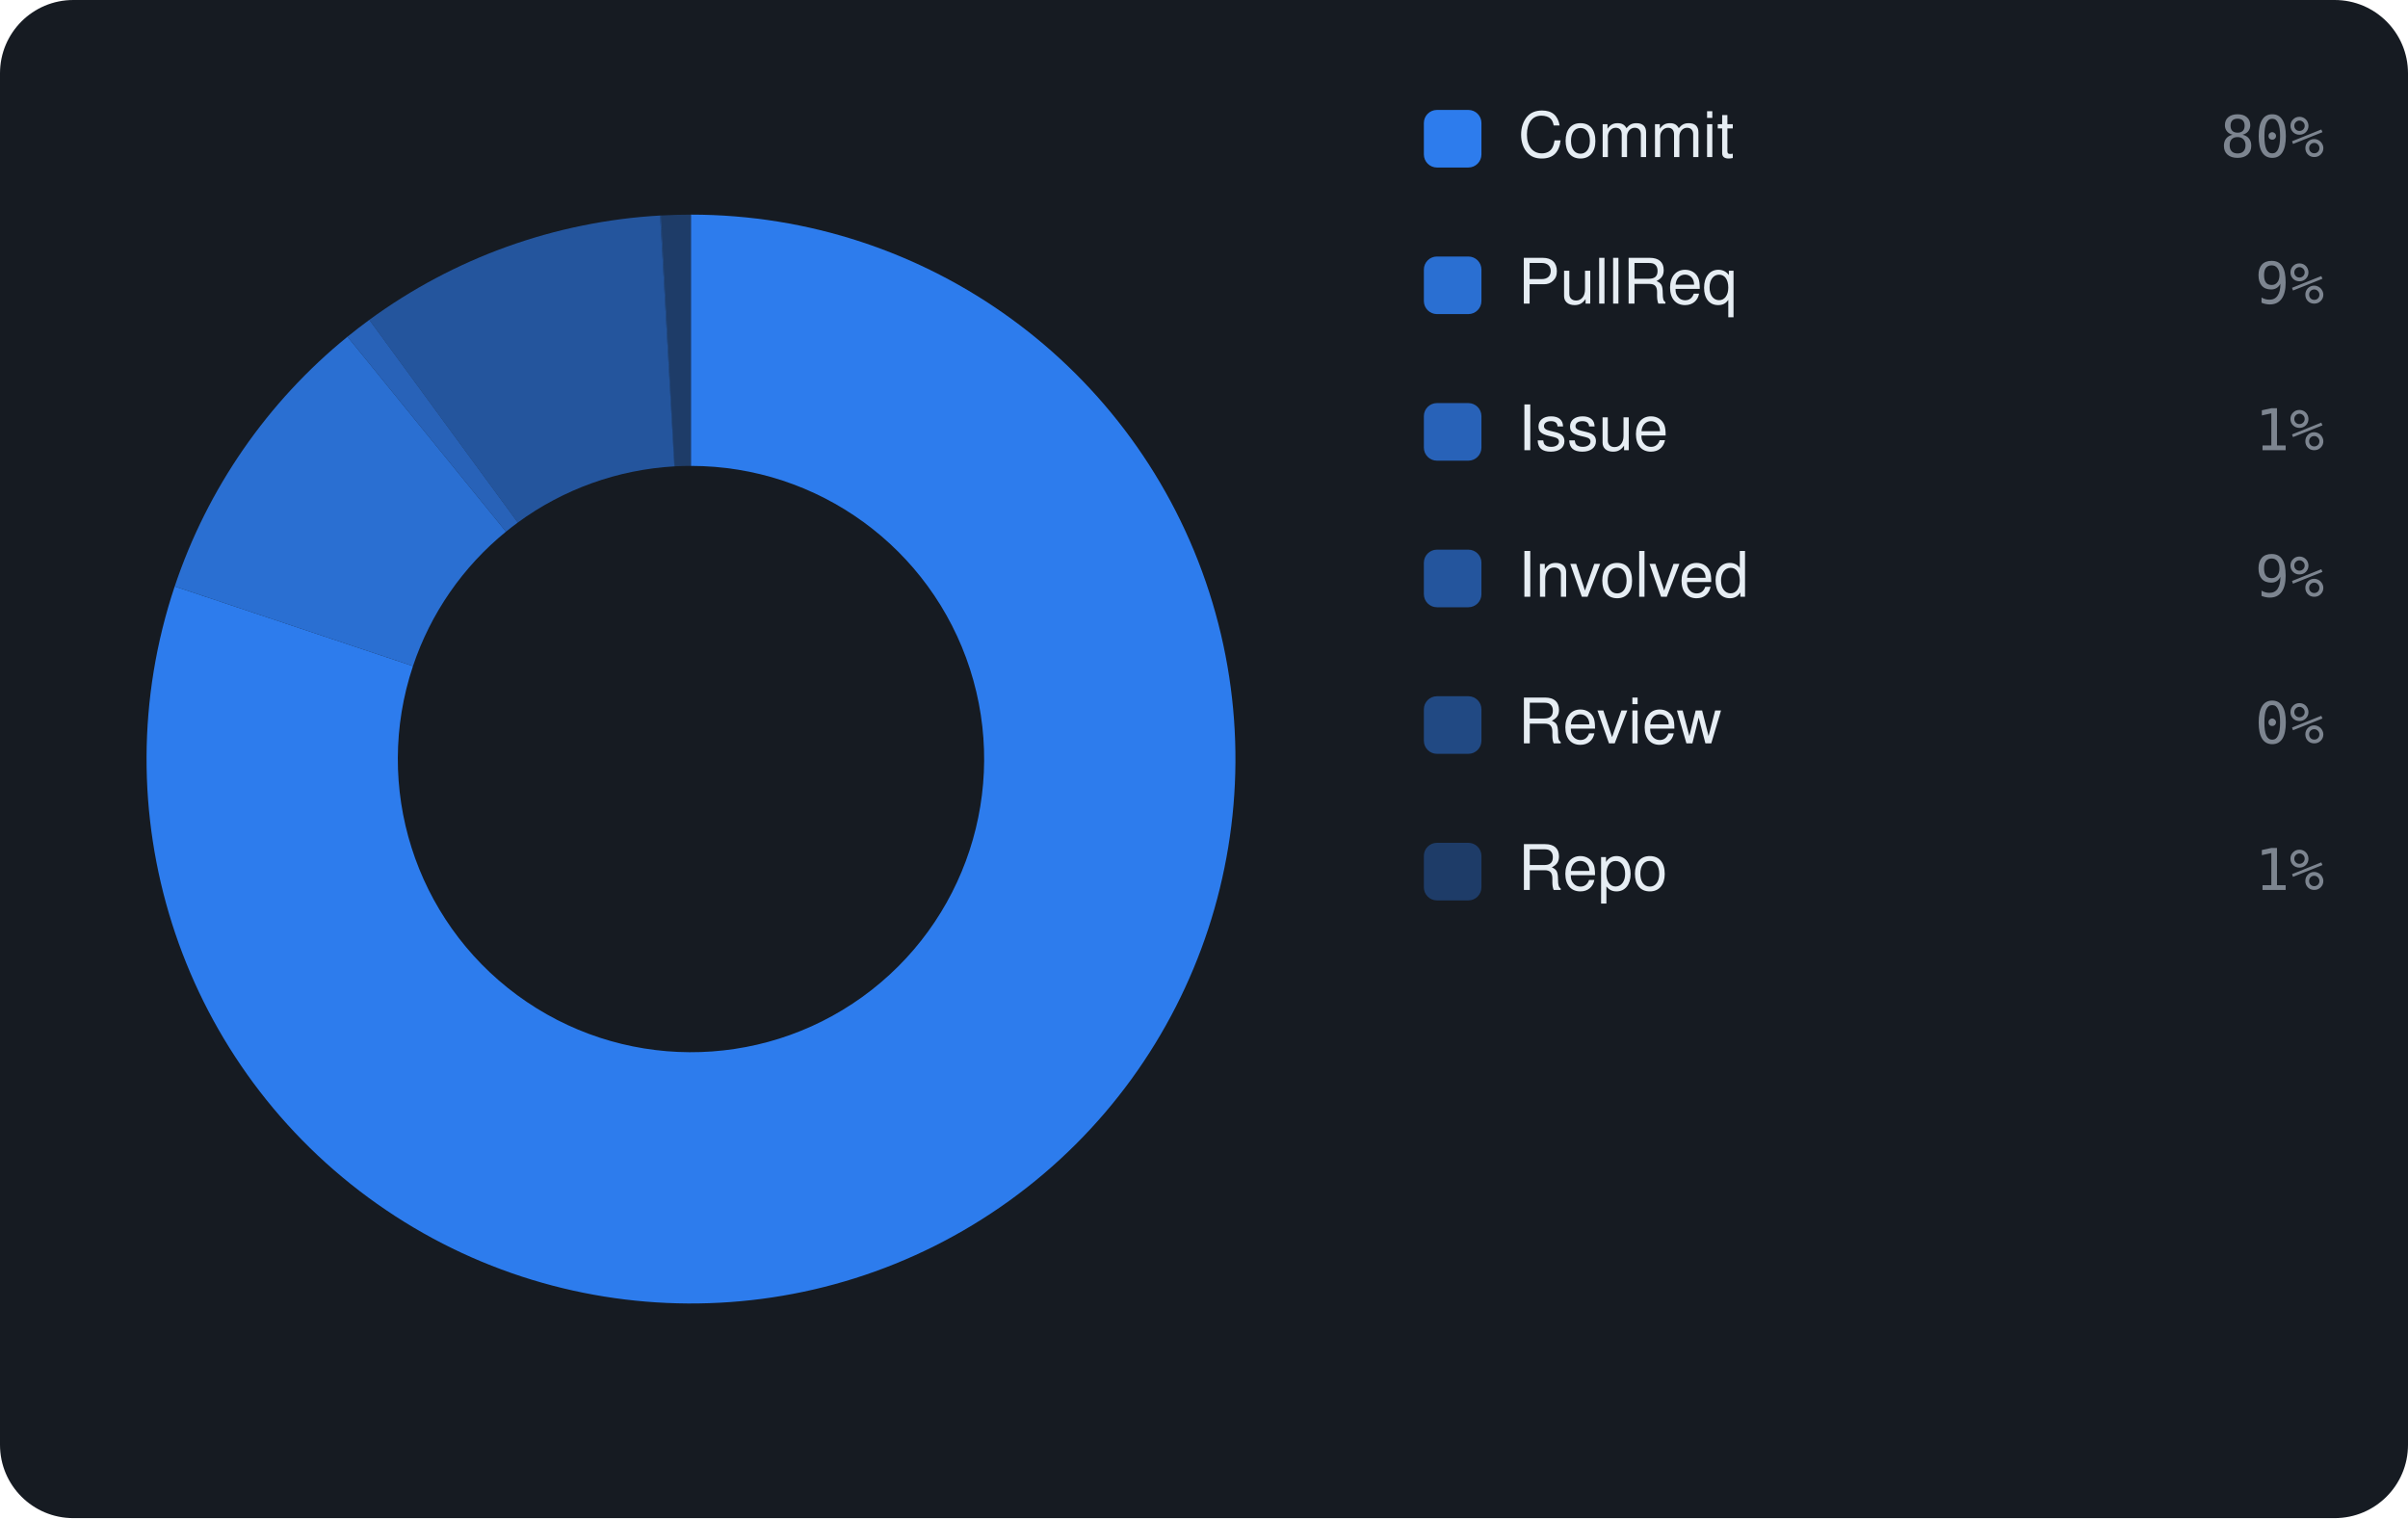
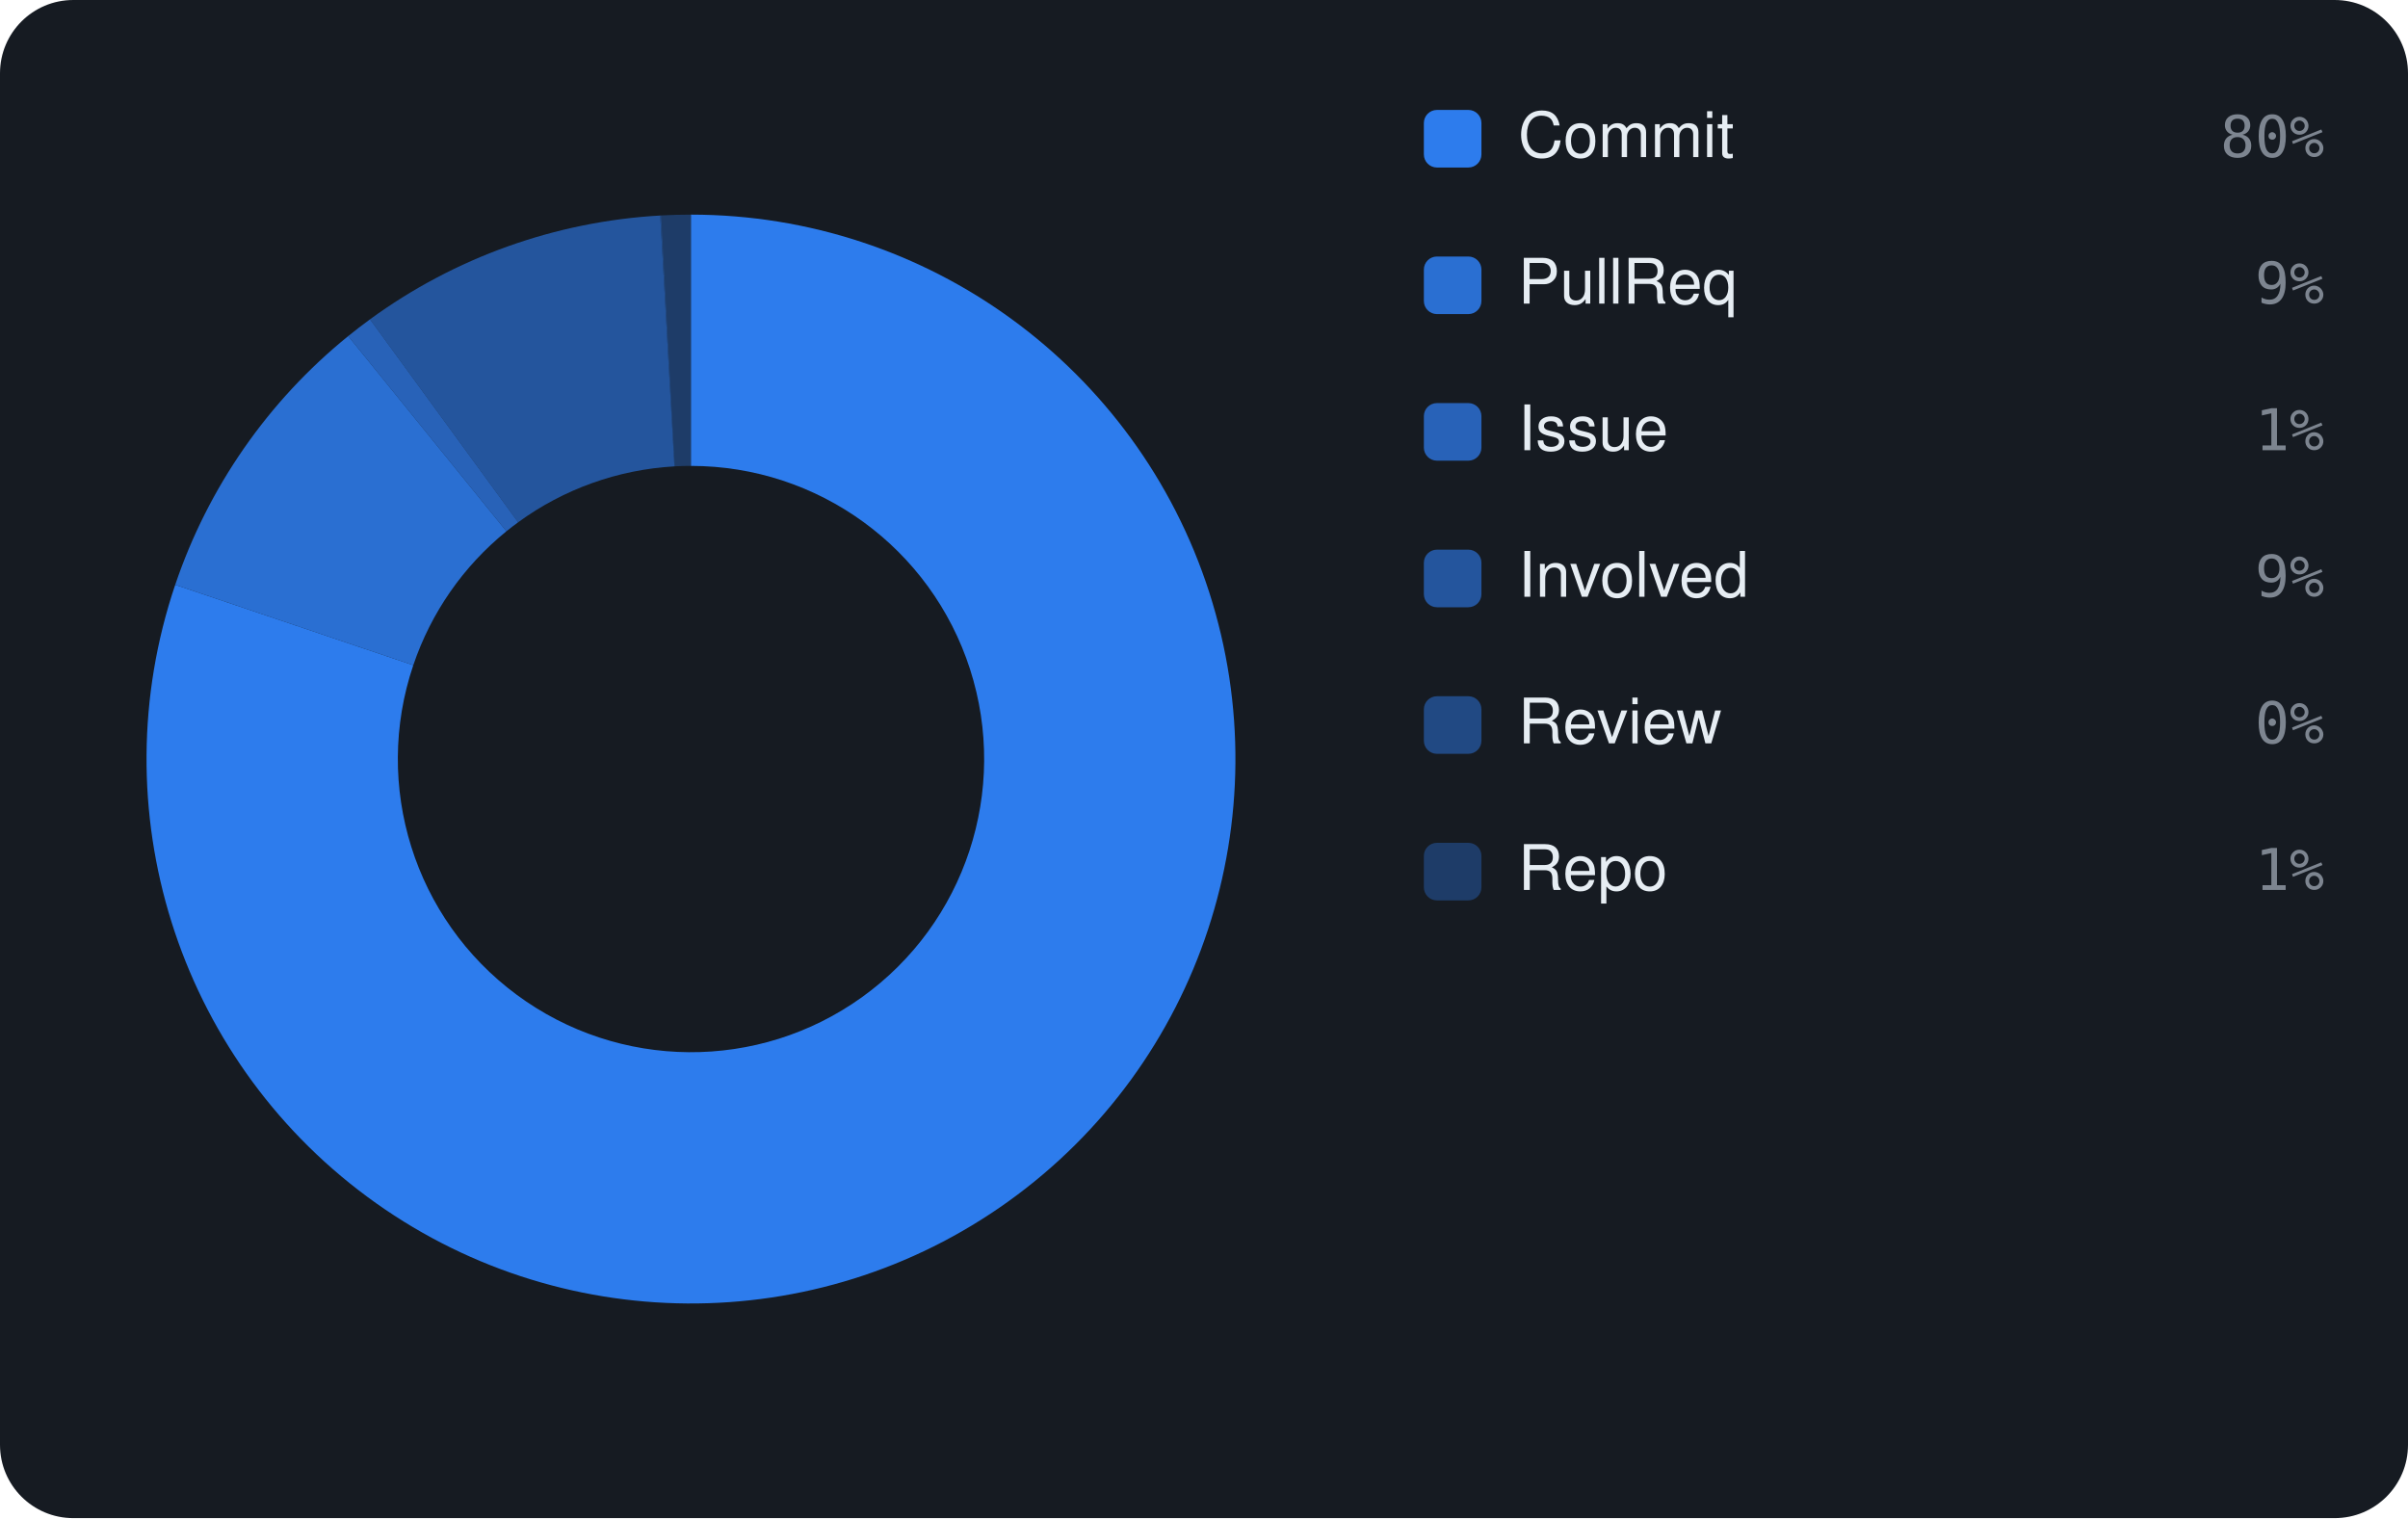
<svg xmlns="http://www.w3.org/2000/svg" viewBox="0 0 460 290" width="460" height="290" font-family="-apple-system,BlinkMacSystemFont,'Segoe UI',Helvetica,Arial,sans-serif">
  <rect width="460" height="290" rx="14" fill="#161b22" />
-   <path d="M132.00 41.00 A104 104 0 1 1 33.37 112.02 L78.89 127.24 A56 56 0 1 0 132.00 89.00 Z" fill="rgba(47,129,247,0.95)" />
-   <path d="M33.37 112.02 A104 104 0 0 1 66.38 64.32 L96.66 101.56 A56 56 0 0 0 78.89 127.24 Z" fill="rgba(47,129,247,0.826)" />
-   <path d="M66.38 64.32 A104 104 0 0 1 70.55 61.10 L98.91 99.82 A56 56 0 0 0 96.66 101.56 Z" fill="rgba(47,129,247,0.702)" />
-   <path d="M70.55 61.10 A104 104 0 0 1 126.10 41.17 L128.82 89.09 A56 56 0 0 0 98.91 99.82 Z" fill="rgba(47,129,247,0.578)" />
-   <path d="M126.10 41.17 A104 104 0 0 1 126.31 41.16 L128.94 89.08 A56 56 0 0 0 128.82 89.09 Z" fill="rgba(47,129,247,0.454)" />
-   <path d="M126.31 41.16 A104 104 0 0 1 132.00 41.00 L132.00 89.00 A56 56 0 0 0 128.94 89.08 Z" fill="rgba(47,129,247,0.33)" />
+   <path d="M132.00 41.00 A104 104 0 1 1 33.47 111.71 L78.95 127.07 A56 56 0 1 0 132.00 89.00 Z" fill="rgba(47,129,247,0.95)" />
+   <path d="M33.47 111.71 A104 104 0 0 1 66.52 64.20 L96.74 101.49 A56 56 0 0 0 78.95 127.07 Z" fill="rgba(47,129,247,0.826)" />
+   <path d="M66.52 64.20 A104 104 0 0 1 70.68 61.00 L98.98 99.77 A56 56 0 0 0 96.74 101.49 Z" fill="rgba(47,129,247,0.702)" />
+   <path d="M70.68 61.00 A104 104 0 0 1 126.12 41.17 L128.83 89.09 A56 56 0 0 0 98.98 99.77 Z" fill="rgba(47,129,247,0.578)" />
+   <path d="M126.12 41.17 A104 104 0 0 1 126.33 41.15 L128.95 89.08 A56 56 0 0 0 128.83 89.09 Z" fill="rgba(47,129,247,0.454)" />
+   <path d="M126.33 41.15 A104 104 0 0 1 132.00 41.00 L132.00 89.00 A56 56 0 0 0 128.95 89.08 Z" fill="rgba(47,129,247,0.33)" />
  <rect x="272" y="21" width="11" height="11" rx="2.5" fill="rgba(47,129,247,0.95)" />
  <text x="290" y="30" font-size="12" fill="#e6edf3">Commit</text>
  <text x="444" y="30" text-anchor="end" font-size="11" font-family="monospace" fill="#7d8590">80%</text>
  <rect x="272" y="49" width="11" height="11" rx="2.5" fill="rgba(47,129,247,0.826)" />
  <text x="290" y="58" font-size="12" fill="#e6edf3">PullReq</text>
  <text x="444" y="58" text-anchor="end" font-size="11" font-family="monospace" fill="#7d8590">9%</text>
  <rect x="272" y="77" width="11" height="11" rx="2.5" fill="rgba(47,129,247,0.702)" />
  <text x="290" y="86" font-size="12" fill="#e6edf3">Issue</text>
  <text x="444" y="86" text-anchor="end" font-size="11" font-family="monospace" fill="#7d8590">1%</text>
  <rect x="272" y="105" width="11" height="11" rx="2.5" fill="rgba(47,129,247,0.578)" />
  <text x="290" y="114" font-size="12" fill="#e6edf3">Involved</text>
  <text x="444" y="114" text-anchor="end" font-size="11" font-family="monospace" fill="#7d8590">9%</text>
  <rect x="272" y="133" width="11" height="11" rx="2.5" fill="rgba(47,129,247,0.454)" />
  <text x="290" y="142" font-size="12" fill="#e6edf3">Review</text>
  <text x="444" y="142" text-anchor="end" font-size="11" font-family="monospace" fill="#7d8590">0%</text>
  <rect x="272" y="161" width="11" height="11" rx="2.5" fill="rgba(47,129,247,0.33)" />
  <text x="290" y="170" font-size="12" fill="#e6edf3">Repo</text>
  <text x="444" y="170" text-anchor="end" font-size="11" font-family="monospace" fill="#7d8590">1%</text>
</svg>
